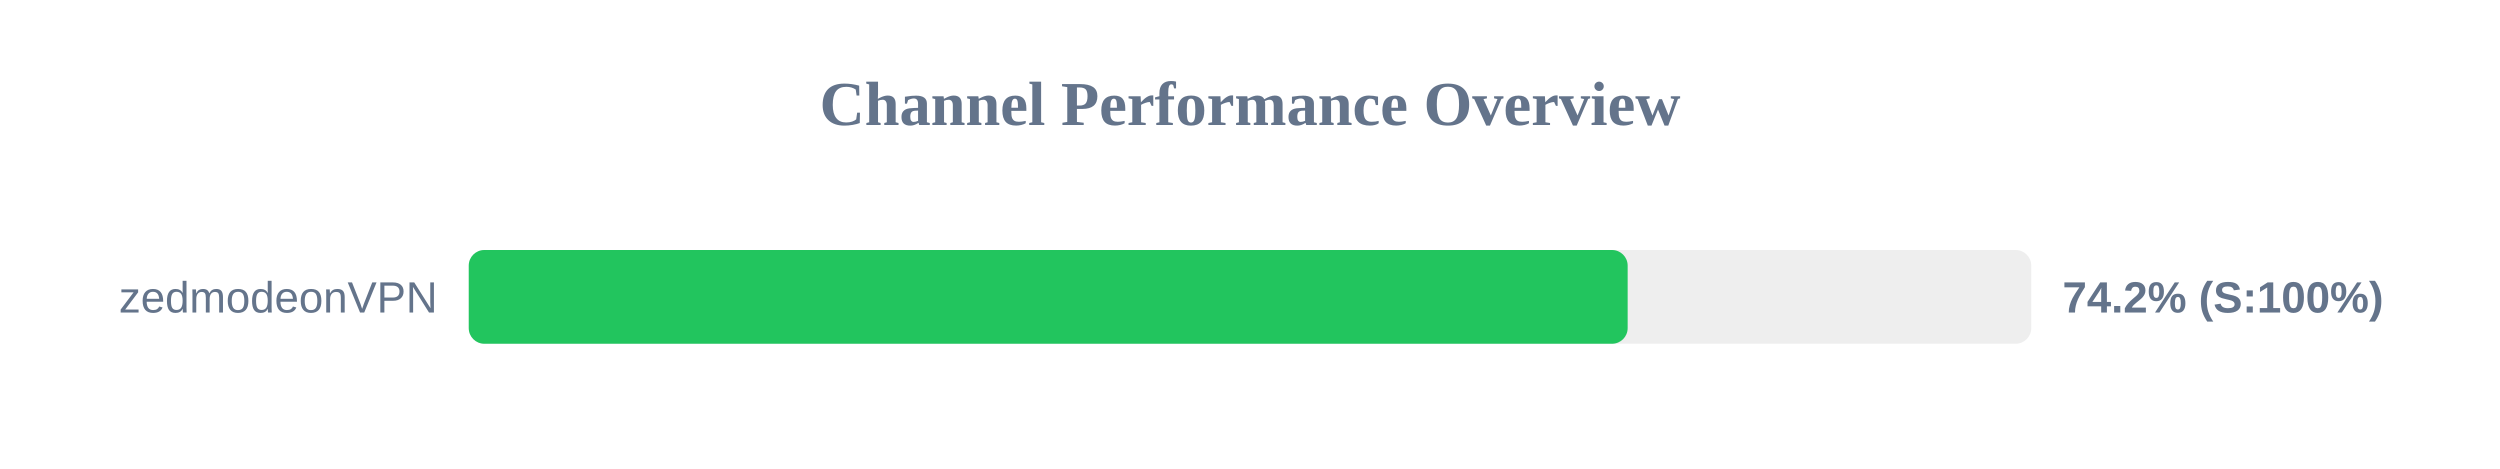
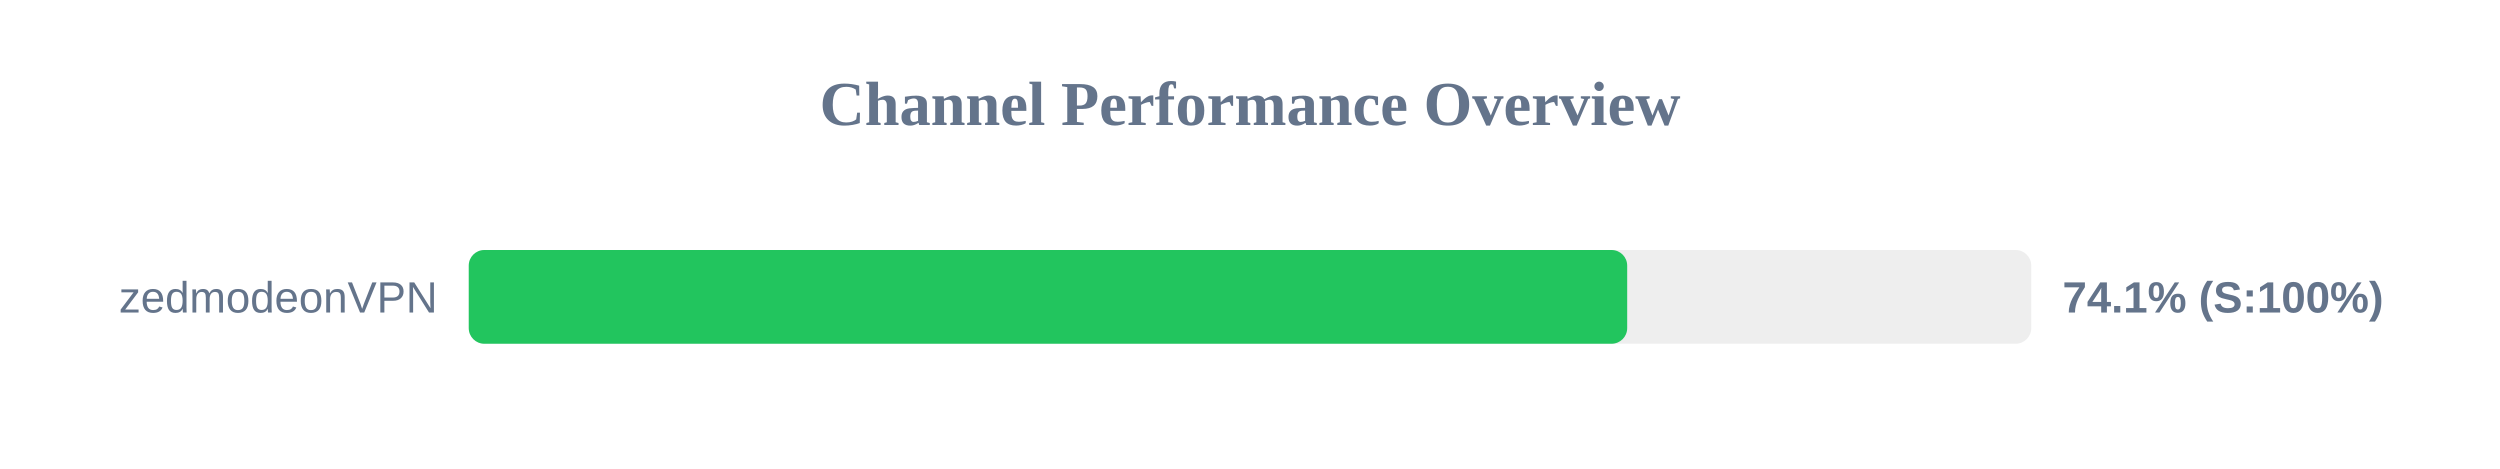
<svg xmlns="http://www.w3.org/2000/svg" width="800" height="150" version="1.1">
  <style>
        .row { font: 14px Arial; fill: #64748b; }
        .score { font: bold 14px Arial; fill: #64748b; }
    </style>
  <text x="400" y="40" text-anchor="middle" font-size="20px" font-weight="bold" fill="#64748b">Channel Performance Overview</text>
  <rect x="150" y="80" width="500" height="30" fill="#eee" rx="5" />
-   <rect x="150" y="80" width="370.85" height="30" fill="#22c55e" rx="5" />
+   <rect x="150" y="80" width="370.7" height="30" fill="#22c55e" rx="5" />
  <text x="140" y="100" text-anchor="end" class="row">zedmodeonVPN</text>
-   <text x="660" y="100" text-anchor="start" class="score">74.2% (S:100%)</text>
+   <text x="660" y="100" text-anchor="start" class="score">74.1% (S:100%)</text>
</svg>
